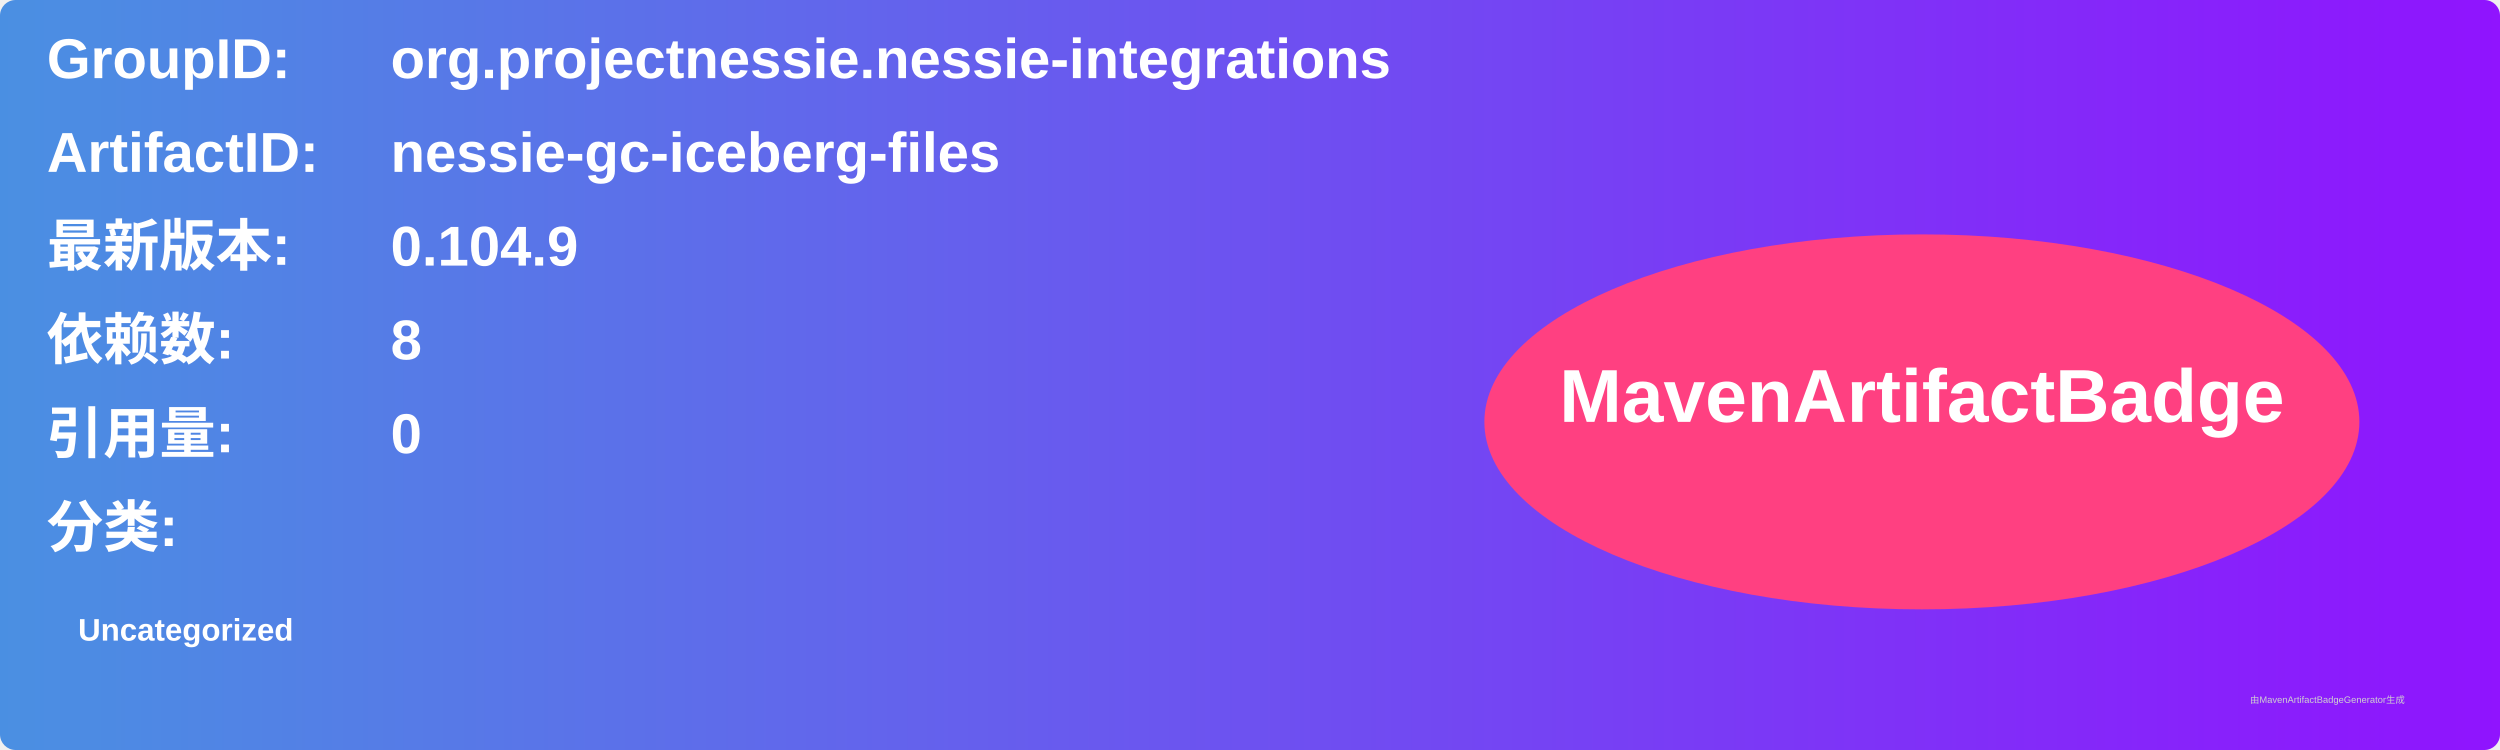
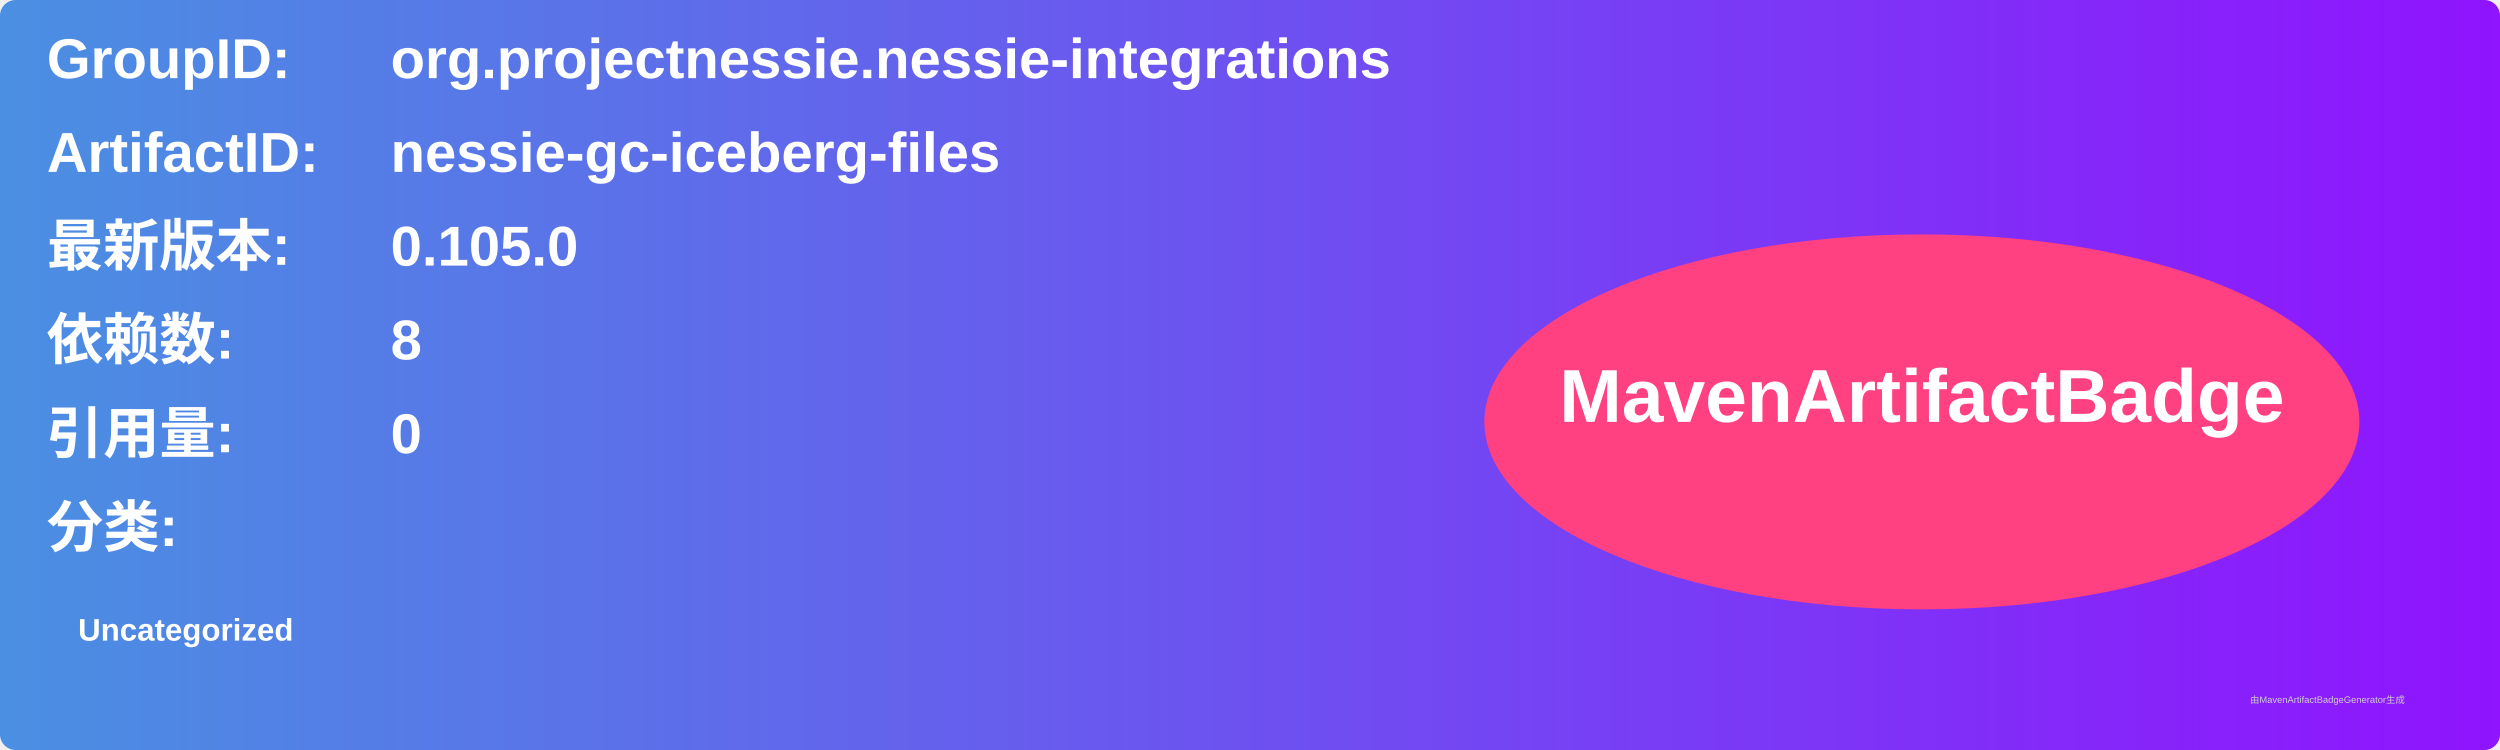
<svg xmlns="http://www.w3.org/2000/svg" width="800" height="240" viewBox="0 0 800 240">
  <linearGradient id="grad" x1="0%" y1="0%" x2="100%" y2="0%">
    <stop offset="0%" stop-color="#4a90e2" />
    <stop offset="100%" stop-color="#9013fe" />
  </linearGradient>
  <rect width="100%" height="100%" rx="5" ry="5" fill="url(#grad)" />
  <g transform="translate(15, 15)">
    <text x="0" y="10" font-family="Arial" font-size="18" fill="white" font-weight="bold" width="260">GroupID:</text>
    <text x="110" y="10" font-family="Arial" font-size="18" fill="white" font-weight="bold" width="460">org.projectnessie.nessie-integrations</text>
    <text x="0" y="40" font-family="Arial" font-size="18" fill="white" font-weight="bold" width="260">ArtifactID:</text>
    <text x="110" y="40" font-family="Arial" font-size="18" fill="white" font-weight="bold" width="460">nessie-gc-iceberg-files</text>
    <text x="0" y="70" font-family="Arial" font-size="18" fill="white" font-weight="bold">最新版本:</text>
    <text x="110" y="70" font-family="Arial" font-size="18" fill="white" font-weight="bold">
-       <tspan font-weight="bold">0.104.9</tspan>
+       <tspan font-weight="bold">0.105.0</tspan>
    </text>
    <text x="0" y="100" font-family="Arial" font-size="18" fill="white" font-weight="bold">依赖数: </text>
    <text x="110" y="100" font-family="Arial" font-size="18" fill="white">
      <tspan font-weight="bold">8</tspan>
    </text>
    <text x="0" y="130" font-family="Arial" font-size="18" fill="white" font-weight="bold">引用量: </text>
    <text x="110" y="130" font-family="Arial" font-size="18" fill="white">
      <tspan font-weight="bold">0</tspan>
    </text>
    <text x="0" y="160" font-family="Arial" font-size="18" fill="white" font-weight="bold">分类:</text>
    <text x="10" y="190" font-family="Arial" font-size="10" fill="white">
      <tspan font-weight="bold">Uncategorized</tspan>
    </text>
    <ellipse cx="600" cy="120" rx="140" ry="60" fill="#ff4081" />
    <text x="600" y="120" text-anchor="middle" font-family="Arial" font-size="24" fill="white" font-weight="bold">MavenArtifactBadge</text>
  </g>
  <text x="720" y="225" font-family="Arial" font-size="3" fill="#d0d0d0">由MavenArtifactBadgeGenerator生成</text>
</svg>
